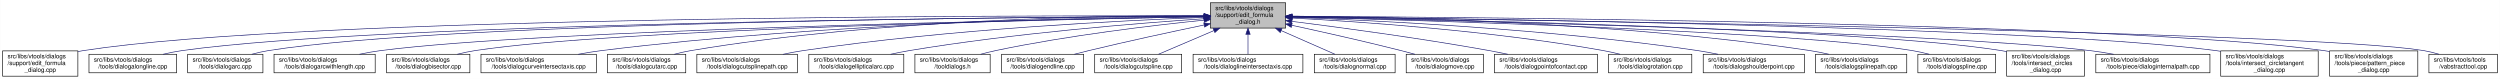
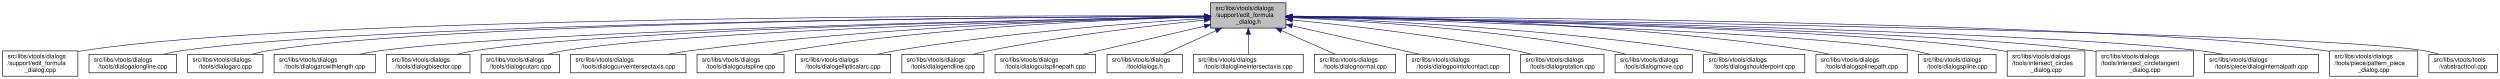
- <svg xmlns="http://www.w3.org/2000/svg" xmlns:xlink="http://www.w3.org/1999/xlink" width="4053pt" height="128pt" viewBox="0.00 0.00 4052.50 128.00">
+ <svg xmlns="http://www.w3.org/2000/svg" xmlns:xlink="http://www.w3.org/1999/xlink" width="4052pt" height="128pt" viewBox="0.00 0.00 4051.50 128.00">
  <g id="graph0" class="graph" transform="scale(1 1) rotate(0) translate(4 124)">
-     <polygon fill="white" stroke="transparent" points="-4,4 -4,-124 4048.5,-124 4048.5,4 -4,4" />
+     <polygon fill="white" stroke="transparent" points="-4,4 -4,-124 4047.5,-124 4047.5,4 -4,4" />
    <g id="node1" class="node">
      <g id="a_node1">
        <a xlink:title=" ">
          <polygon fill="#bfbfbf" stroke="black" points="1958,-78.5 1958,-119.5 2080,-119.5 2080,-78.5 1958,-78.5" />
          <text text-anchor="start" x="1966" y="-107.5" font-family="Helvetica,sans-Serif" font-size="10.00">src/libs/vtools/dialogs</text>
          <text text-anchor="start" x="1966" y="-96.5" font-family="Helvetica,sans-Serif" font-size="10.00">/support/edit_formula</text>
          <text text-anchor="middle" x="2019" y="-85.5" font-family="Helvetica,sans-Serif" font-size="10.00">_dialog.h</text>
        </a>
      </g>
    </g>
    <g id="node2" class="node">
      <g id="a_node2">
        <a xlink:href="../../d7/d8d/edit__formula__dialog_8cpp.html" target="_top" xlink:title=" ">
          <polygon fill="white" stroke="black" points="0,-0.5 0,-41.5 122,-41.5 122,-0.5 0,-0.5" />
          <text text-anchor="start" x="8" y="-29.5" font-family="Helvetica,sans-Serif" font-size="10.00">src/libs/vtools/dialogs</text>
          <text text-anchor="start" x="8" y="-18.5" font-family="Helvetica,sans-Serif" font-size="10.00">/support/edit_formula</text>
          <text text-anchor="middle" x="61" y="-7.5" font-family="Helvetica,sans-Serif" font-size="10.00">_dialog.cpp</text>
        </a>
      </g>
    </g>
    <g id="edge1" class="edge">
      <path fill="none" stroke="midnightblue" d="M1947.44,-98.25C1647.55,-98.94 490.88,-97.85 131,-42 128.13,-41.55 125.21,-41.03 122.27,-40.44" />
      <polygon fill="midnightblue" stroke="midnightblue" points="1947.76,-101.75 1957.75,-98.23 1947.74,-94.75 1947.76,-101.75" />
    </g>
    <g id="node3" class="node">
      <g id="a_node3">
        <a xlink:href="../../d6/d5d/dialogalongline_8cpp.html" target="_top" xlink:title=" ">
          <polygon fill="white" stroke="black" points="140,-6 140,-36 282,-36 282,-6 140,-6" />
          <text text-anchor="start" x="148" y="-24" font-family="Helvetica,sans-Serif" font-size="10.00">src/libs/vtools/dialogs</text>
          <text text-anchor="middle" x="211" y="-13" font-family="Helvetica,sans-Serif" font-size="10.00">/tools/dialogalongline.cpp</text>
        </a>
      </g>
    </g>
    <g id="edge2" class="edge">
      <path fill="none" stroke="midnightblue" d="M1947.53,-97.71C1664.11,-96.24 618.78,-87.75 291,-42 280.93,-40.59 270.3,-38.43 260.18,-36.04" />
      <polygon fill="midnightblue" stroke="midnightblue" points="1947.67,-101.21 1957.69,-97.76 1947.7,-94.21 1947.67,-101.21" />
    </g>
    <g id="node4" class="node">
      <g id="a_node4">
        <a xlink:href="../../d1/d37/dialogarc_8cpp.html" target="_top" xlink:title=" ">
          <polygon fill="white" stroke="black" points="300,-6 300,-36 422,-36 422,-6 300,-6" />
          <text text-anchor="start" x="308" y="-24" font-family="Helvetica,sans-Serif" font-size="10.00">src/libs/vtools/dialogs</text>
          <text text-anchor="middle" x="361" y="-13" font-family="Helvetica,sans-Serif" font-size="10.00">/tools/dialogarc.cpp</text>
        </a>
      </g>
    </g>
    <g id="edge3" class="edge">
      <path fill="none" stroke="midnightblue" d="M1947.98,-97.79C1679.89,-96.62 729.45,-89.18 431,-42 422.14,-40.6 412.8,-38.44 403.95,-36.04" />
      <polygon fill="midnightblue" stroke="midnightblue" points="1947.97,-101.29 1957.98,-97.83 1948,-94.29 1947.97,-101.29" />
    </g>
    <g id="node5" class="node">
      <g id="a_node5">
        <a xlink:href="../../d2/d29/dialogarcwithlength_8cpp.html" target="_top" xlink:title=" ">
          <polygon fill="white" stroke="black" points="440,-6 440,-36 604,-36 604,-6 440,-6" />
          <text text-anchor="start" x="448" y="-24" font-family="Helvetica,sans-Serif" font-size="10.00">src/libs/vtools/dialogs</text>
          <text text-anchor="middle" x="522" y="-13" font-family="Helvetica,sans-Serif" font-size="10.00">/tools/dialogarcwithlength.cpp</text>
        </a>
      </g>
    </g>
    <g id="edge4" class="edge">
      <path fill="none" stroke="midnightblue" d="M1947.27,-96.82C1698.7,-92.46 875.15,-75.76 613,-42 601.77,-40.55 589.88,-38.4 578.52,-36.04" />
      <polygon fill="midnightblue" stroke="midnightblue" points="1947.56,-100.32 1957.62,-97 1947.68,-93.32 1947.56,-100.32" />
    </g>
    <g id="node6" class="node">
      <g id="a_node6">
        <a xlink:href="../../da/dfa/dialogbisector_8cpp.html" target="_top" xlink:title=" ">
          <polygon fill="white" stroke="black" points="622.5,-6 622.5,-36 757.5,-36 757.5,-6 622.5,-6" />
          <text text-anchor="start" x="630.5" y="-24" font-family="Helvetica,sans-Serif" font-size="10.00">src/libs/vtools/dialogs</text>
          <text text-anchor="middle" x="690" y="-13" font-family="Helvetica,sans-Serif" font-size="10.00">/tools/dialogbisector.cpp</text>
        </a>
      </g>
    </g>
    <g id="edge5" class="edge">
      <path fill="none" stroke="midnightblue" d="M1947.36,-96.8C1716.91,-92.63 996.3,-77.04 766,-42 756.56,-40.56 746.6,-38.42 737.11,-36.06" />
      <polygon fill="midnightblue" stroke="midnightblue" points="1947.58,-100.3 1957.64,-96.98 1947.7,-93.31 1947.58,-100.3" />
    </g>
    <g id="node7" class="node">
      <g id="a_node7">
-         <a xlink:href="../../dd/d39/dialogcurveintersectaxis_8cpp.html" target="_top" xlink:title=" ">
-           <polygon fill="white" stroke="black" points="775.5,-6 775.5,-36 962.5,-36 962.5,-6 775.5,-6" />
+         <a xlink:href="../../d9/d90/dialogcutarc_8cpp.html" target="_top" xlink:title=" ">
+           <polygon fill="white" stroke="black" points="775.5,-6 775.5,-36 902.5,-36 902.5,-6 775.5,-6" />
          <text text-anchor="start" x="783.5" y="-24" font-family="Helvetica,sans-Serif" font-size="10.00">src/libs/vtools/dialogs</text>
-           <text text-anchor="middle" x="869" y="-13" font-family="Helvetica,sans-Serif" font-size="10.00">/tools/dialogcurveintersectaxis.cpp</text>
+           <text text-anchor="middle" x="839" y="-13" font-family="Helvetica,sans-Serif" font-size="10.00">/tools/dialogcutarc.cpp</text>
        </a>
      </g>
    </g>
    <g id="edge6" class="edge">
-       <path fill="none" stroke="midnightblue" d="M1947.84,-97.63C1778.12,-96 1336.47,-87.37 971,-42 958.73,-40.48 945.73,-38.34 933.26,-36.02" />
-       <polygon fill="midnightblue" stroke="midnightblue" points="1947.87,-101.13 1957.9,-97.72 1947.93,-94.13 1947.87,-101.13" />
+       <path fill="none" stroke="midnightblue" d="M1947.79,-96.45C1735.93,-91.52 1111.86,-74.56 911,-42 902.04,-40.55 892.59,-38.39 883.6,-36.03" />
+       <polygon fill="midnightblue" stroke="midnightblue" points="1947.79,-99.95 1957.87,-96.68 1947.95,-92.95 1947.79,-99.95" />
    </g>
    <g id="node8" class="node">
      <g id="a_node8">
-         <a xlink:href="../../d9/d90/dialogcutarc_8cpp.html" target="_top" xlink:title=" ">
-           <polygon fill="white" stroke="black" points="980.5,-6 980.5,-36 1107.5,-36 1107.5,-6 980.5,-6" />
-           <text text-anchor="start" x="988.5" y="-24" font-family="Helvetica,sans-Serif" font-size="10.00">src/libs/vtools/dialogs</text>
-           <text text-anchor="middle" x="1044" y="-13" font-family="Helvetica,sans-Serif" font-size="10.00">/tools/dialogcutarc.cpp</text>
+         <a xlink:href="../../dd/d39/dialogcurveintersectaxis_8cpp.html" target="_top" xlink:title=" ">
+           <polygon fill="white" stroke="black" points="920.5,-6 920.5,-36 1107.5,-36 1107.5,-6 920.5,-6" />
+           <text text-anchor="start" x="928.5" y="-24" font-family="Helvetica,sans-Serif" font-size="10.00">src/libs/vtools/dialogs</text>
+           <text text-anchor="middle" x="1014" y="-13" font-family="Helvetica,sans-Serif" font-size="10.00">/tools/dialogcurveintersectaxis.cpp</text>
        </a>
      </g>
    </g>
    <g id="edge7" class="edge">
-       <path fill="none" stroke="midnightblue" d="M1947.78,-98.61C1794.51,-98.84 1422.44,-93.48 1116,-42 1107.17,-40.52 1097.87,-38.38 1089,-36.05" />
-       <polygon fill="midnightblue" stroke="midnightblue" points="1948.01,-102.11 1958,-98.59 1947.99,-95.11 1948.01,-102.11" />
+       <path fill="none" stroke="midnightblue" d="M1947.77,-96.77C1794.86,-93.42 1424.01,-81.57 1116,-42 1103.92,-40.45 1091.12,-38.32 1078.81,-36.04" />
+       <polygon fill="midnightblue" stroke="midnightblue" points="1947.89,-100.27 1957.96,-96.98 1948.04,-93.27 1947.89,-100.27" />
    </g>
    <g id="node9" class="node">
      <g id="a_node9">
-         <a xlink:href="../../df/d30/dialogcutsplinepath_8cpp.html" target="_top" xlink:title=" ">
-           <polygon fill="white" stroke="black" points="1125.5,-6 1125.5,-36 1288.5,-36 1288.5,-6 1125.5,-6" />
+         <a xlink:href="../../d3/d2e/dialogcutspline_8cpp.html" target="_top" xlink:title=" ">
+           <polygon fill="white" stroke="black" points="1125.5,-6 1125.5,-36 1266.5,-36 1266.5,-6 1125.5,-6" />
          <text text-anchor="start" x="1133.5" y="-24" font-family="Helvetica,sans-Serif" font-size="10.00">src/libs/vtools/dialogs</text>
-           <text text-anchor="middle" x="1207" y="-13" font-family="Helvetica,sans-Serif" font-size="10.00">/tools/dialogcutsplinepath.cpp</text>
+           <text text-anchor="middle" x="1196" y="-13" font-family="Helvetica,sans-Serif" font-size="10.00">/tools/dialogcutspline.cpp</text>
        </a>
      </g>
    </g>
    <g id="edge8" class="edge">
-       <path fill="none" stroke="midnightblue" d="M1947.7,-95.74C1817.86,-90.9 1534.4,-76.99 1298,-42 1287.28,-40.41 1275.94,-38.29 1265.03,-36.01" />
-       <polygon fill="midnightblue" stroke="midnightblue" points="1947.79,-99.25 1957.91,-96.12 1948.05,-92.25 1947.79,-99.25" />
+       <path fill="none" stroke="midnightblue" d="M1947.86,-96.65C1815.03,-93.24 1520.57,-81.49 1276,-42 1266.39,-40.45 1256.24,-38.31 1246.52,-36.01" />
+       <polygon fill="midnightblue" stroke="midnightblue" points="1947.83,-100.15 1957.91,-96.9 1948,-93.15 1947.83,-100.15" />
    </g>
    <g id="node10" class="node">
      <g id="a_node10">
        <a xlink:href="../../d9/d68/dialogellipticalarc_8cpp.html" target="_top" xlink:title=" ">
-           <polygon fill="white" stroke="black" points="1307,-6 1307,-36 1461,-36 1461,-6 1307,-6" />
-           <text text-anchor="start" x="1315" y="-24" font-family="Helvetica,sans-Serif" font-size="10.00">src/libs/vtools/dialogs</text>
-           <text text-anchor="middle" x="1384" y="-13" font-family="Helvetica,sans-Serif" font-size="10.00">/tools/dialogellipticalarc.cpp</text>
+           <polygon fill="white" stroke="black" points="1285,-6 1285,-36 1439,-36 1439,-6 1285,-6" />
+           <text text-anchor="start" x="1293" y="-24" font-family="Helvetica,sans-Serif" font-size="10.00">src/libs/vtools/dialogs</text>
+           <text text-anchor="middle" x="1362" y="-13" font-family="Helvetica,sans-Serif" font-size="10.00">/tools/dialogellipticalarc.cpp</text>
        </a>
      </g>
    </g>
    <g id="edge9" class="edge">
-       <path fill="none" stroke="midnightblue" d="M1947.56,-93.62C1842.43,-86.51 1640.11,-70.34 1470,-42 1460.17,-40.36 1449.79,-38.27 1439.77,-36.05" />
-       <polygon fill="midnightblue" stroke="midnightblue" points="1947.52,-97.12 1957.73,-94.3 1947.99,-90.14 1947.52,-97.12" />
+       <path fill="none" stroke="midnightblue" d="M1947.65,-94.01C1839.17,-87.26 1626.53,-71.38 1448,-42 1438.17,-40.38 1427.79,-38.3 1417.76,-36.08" />
+       <polygon fill="midnightblue" stroke="midnightblue" points="1947.62,-97.51 1957.81,-94.63 1948.05,-90.53 1947.62,-97.51" />
    </g>
    <g id="node11" class="node">
      <g id="a_node11">
-         <a xlink:href="../../df/ded/tooldialogs_8h.html" target="_top" xlink:title=" ">
-           <polygon fill="white" stroke="black" points="1479,-6 1479,-36 1601,-36 1601,-6 1479,-6" />
-           <text text-anchor="start" x="1487" y="-24" font-family="Helvetica,sans-Serif" font-size="10.00">src/libs/vtools/dialogs</text>
-           <text text-anchor="middle" x="1540" y="-13" font-family="Helvetica,sans-Serif" font-size="10.00">/tooldialogs.h</text>
+         <a xlink:href="../../d3/d15/dialogendline_8cpp.html" target="_top" xlink:title=" ">
+           <polygon fill="white" stroke="black" points="1457.5,-6 1457.5,-36 1590.5,-36 1590.5,-6 1457.5,-6" />
+           <text text-anchor="start" x="1465.5" y="-24" font-family="Helvetica,sans-Serif" font-size="10.00">src/libs/vtools/dialogs</text>
+           <text text-anchor="middle" x="1524" y="-13" font-family="Helvetica,sans-Serif" font-size="10.00">/tools/dialogendline.cpp</text>
        </a>
      </g>
    </g>
    <g id="edge10" class="edge">
-       <path fill="none" stroke="midnightblue" d="M1947.94,-91.37C1865.94,-83 1727.32,-66.66 1610,-42 1602.08,-40.34 1593.75,-38.25 1585.7,-36.07" />
-       <polygon fill="midnightblue" stroke="midnightblue" points="1947.6,-94.85 1957.9,-92.37 1948.3,-87.89 1947.6,-94.85" />
+       <path fill="none" stroke="midnightblue" d="M1947.55,-91.29C1863.6,-82.76 1720.37,-66.17 1599,-42 1590.54,-40.32 1581.62,-38.22 1573.01,-36.03" />
+       <polygon fill="midnightblue" stroke="midnightblue" points="1947.44,-94.8 1957.74,-92.32 1948.14,-87.83 1947.44,-94.8" />
    </g>
    <g id="node12" class="node">
      <g id="a_node12">
-         <a xlink:href="../../d3/d15/dialogendline_8cpp.html" target="_top" xlink:title=" ">
-           <polygon fill="white" stroke="black" points="1619.5,-6 1619.5,-36 1752.5,-36 1752.5,-6 1619.5,-6" />
-           <text text-anchor="start" x="1627.5" y="-24" font-family="Helvetica,sans-Serif" font-size="10.00">src/libs/vtools/dialogs</text>
-           <text text-anchor="middle" x="1686" y="-13" font-family="Helvetica,sans-Serif" font-size="10.00">/tools/dialogendline.cpp</text>
+         <a xlink:href="../../df/d30/dialogcutsplinepath_8cpp.html" target="_top" xlink:title=" ">
+           <polygon fill="white" stroke="black" points="1608.5,-6 1608.5,-36 1771.5,-36 1771.5,-6 1608.5,-6" />
+           <text text-anchor="start" x="1616.5" y="-24" font-family="Helvetica,sans-Serif" font-size="10.00">src/libs/vtools/dialogs</text>
+           <text text-anchor="middle" x="1690" y="-13" font-family="Helvetica,sans-Serif" font-size="10.00">/tools/dialogcutsplinepath.cpp</text>
        </a>
      </g>
    </g>
    <g id="edge11" class="edge">
-       <path fill="none" stroke="midnightblue" d="M1947.72,-83.46C1895.8,-72.65 1823.86,-57.19 1761,-42 1753.4,-40.16 1745.4,-38.13 1737.56,-36.09" />
-       <polygon fill="midnightblue" stroke="midnightblue" points="1947.32,-86.96 1957.83,-85.56 1948.75,-80.1 1947.32,-86.96" />
+       <path fill="none" stroke="midnightblue" d="M1947.93,-81.58C1889.15,-68 1806.54,-48.92 1750.78,-36.04" />
+       <polygon fill="midnightblue" stroke="midnightblue" points="1947.36,-85.04 1957.89,-83.88 1948.93,-78.22 1947.36,-85.04" />
    </g>
    <g id="node13" class="node">
      <g id="a_node13">
-         <a xlink:href="../../d3/d2e/dialogcutspline_8cpp.html" target="_top" xlink:title=" ">
-           <polygon fill="white" stroke="black" points="1770.5,-6 1770.5,-36 1911.5,-36 1911.5,-6 1770.5,-6" />
-           <text text-anchor="start" x="1778.5" y="-24" font-family="Helvetica,sans-Serif" font-size="10.00">src/libs/vtools/dialogs</text>
-           <text text-anchor="middle" x="1841" y="-13" font-family="Helvetica,sans-Serif" font-size="10.00">/tools/dialogcutspline.cpp</text>
+         <a xlink:href="../../df/ded/tooldialogs_8h.html" target="_top" xlink:title=" ">
+           <polygon fill="white" stroke="black" points="1790,-6 1790,-36 1912,-36 1912,-6 1790,-6" />
+           <text text-anchor="start" x="1798" y="-24" font-family="Helvetica,sans-Serif" font-size="10.00">src/libs/vtools/dialogs</text>
+           <text text-anchor="middle" x="1851" y="-13" font-family="Helvetica,sans-Serif" font-size="10.00">/tooldialogs.h</text>
        </a>
      </g>
    </g>
    <g id="edge12" class="edge">
-       <path fill="none" stroke="midnightblue" d="M1963.83,-74.45C1934.42,-61.89 1899.2,-46.85 1874.04,-36.11" />
-       <polygon fill="midnightblue" stroke="midnightblue" points="1962.59,-77.72 1973.16,-78.43 1965.34,-71.28 1962.59,-77.72" />
+       <path fill="none" stroke="midnightblue" d="M1966.57,-74.28C1938.88,-61.76 1905.83,-46.81 1882.18,-36.11" />
+       <polygon fill="midnightblue" stroke="midnightblue" points="1965.18,-77.5 1975.74,-78.43 1968.07,-71.12 1965.18,-77.5" />
    </g>
    <g id="node14" class="node">
      <g id="a_node14">
        <a xlink:href="../../de/d3c/dialoglineintersectaxis_8cpp.html" target="_top" xlink:title=" ">
          <polygon fill="white" stroke="black" points="1930,-6 1930,-36 2108,-36 2108,-6 1930,-6" />
          <text text-anchor="start" x="1938" y="-24" font-family="Helvetica,sans-Serif" font-size="10.00">src/libs/vtools/dialogs</text>
          <text text-anchor="middle" x="2019" y="-13" font-family="Helvetica,sans-Serif" font-size="10.00">/tools/dialoglineintersectaxis.cpp</text>
        </a>
      </g>
    </g>
    <g id="edge13" class="edge">
      <path fill="none" stroke="midnightblue" d="M2019,-68.28C2019,-57.25 2019,-45.25 2019,-36.23" />
      <polygon fill="midnightblue" stroke="midnightblue" points="2015.5,-68.43 2019,-78.43 2022.5,-68.43 2015.5,-68.43" />
    </g>
    <g id="node15" class="node">
      <g id="a_node15">
        <a xlink:href="../../da/df4/dialognormal_8cpp.html" target="_top" xlink:title=" ">
          <polygon fill="white" stroke="black" points="2126.5,-6 2126.5,-36 2257.5,-36 2257.5,-6 2126.5,-6" />
          <text text-anchor="start" x="2134.5" y="-24" font-family="Helvetica,sans-Serif" font-size="10.00">src/libs/vtools/dialogs</text>
          <text text-anchor="middle" x="2192" y="-13" font-family="Helvetica,sans-Serif" font-size="10.00">/tools/dialognormal.cpp</text>
        </a>
      </g>
    </g>
    <g id="edge14" class="edge">
      <path fill="none" stroke="midnightblue" d="M2072.99,-74.28C2101.5,-61.76 2135.54,-46.81 2159.89,-36.11" />
      <polygon fill="midnightblue" stroke="midnightblue" points="2071.3,-71.2 2063.55,-78.43 2074.12,-77.61 2071.3,-71.2" />
    </g>
    <g id="node16" class="node">
      <g id="a_node16">
-         <a xlink:href="../../d2/d51/dialogmove_8cpp.html" target="_top" xlink:title=" ">
-           <polygon fill="white" stroke="black" points="2275.5,-6 2275.5,-36 2400.5,-36 2400.5,-6 2275.5,-6" />
+         <a xlink:href="../../d9/df4/dialogpointofcontact_8cpp.html" target="_top" xlink:title=" ">
+           <polygon fill="white" stroke="black" points="2275.5,-6 2275.5,-36 2442.5,-36 2442.5,-6 2275.5,-6" />
          <text text-anchor="start" x="2283.5" y="-24" font-family="Helvetica,sans-Serif" font-size="10.00">src/libs/vtools/dialogs</text>
-           <text text-anchor="middle" x="2338" y="-13" font-family="Helvetica,sans-Serif" font-size="10.00">/tools/dialogmove.cpp</text>
+           <text text-anchor="middle" x="2359" y="-13" font-family="Helvetica,sans-Serif" font-size="10.00">/tools/dialogpointofcontact.cpp</text>
        </a>
      </g>
    </g>
    <g id="edge15" class="edge">
-       <path fill="none" stroke="midnightblue" d="M2090.12,-82.98C2139.82,-72.23 2207.66,-57.05 2267,-42 2274.32,-40.14 2282.04,-38.08 2289.59,-36" />
-       <polygon fill="midnightblue" stroke="midnightblue" points="2089.15,-79.61 2080.11,-85.14 2090.62,-86.45 2089.15,-79.61" />
+       <path fill="none" stroke="midnightblue" d="M2090.1,-82.11C2151.03,-68.49 2237.93,-49.06 2296.3,-36.02" />
+       <polygon fill="midnightblue" stroke="midnightblue" points="2089.17,-78.73 2080.18,-84.32 2090.7,-85.56 2089.17,-78.73" />
    </g>
    <g id="node17" class="node">
      <g id="a_node17">
-         <a xlink:href="../../d9/df4/dialogpointofcontact_8cpp.html" target="_top" xlink:title=" ">
-           <polygon fill="white" stroke="black" points="2418.5,-6 2418.5,-36 2585.5,-36 2585.5,-6 2418.5,-6" />
-           <text text-anchor="start" x="2426.5" y="-24" font-family="Helvetica,sans-Serif" font-size="10.00">src/libs/vtools/dialogs</text>
-           <text text-anchor="middle" x="2502" y="-13" font-family="Helvetica,sans-Serif" font-size="10.00">/tools/dialogpointofcontact.cpp</text>
+         <a xlink:href="../../dc/d64/dialogrotation_8cpp.html" target="_top" xlink:title=" ">
+           <polygon fill="white" stroke="black" points="2460.5,-6 2460.5,-36 2595.5,-36 2595.5,-6 2460.5,-6" />
+           <text text-anchor="start" x="2468.5" y="-24" font-family="Helvetica,sans-Serif" font-size="10.00">src/libs/vtools/dialogs</text>
+           <text text-anchor="middle" x="2528" y="-13" font-family="Helvetica,sans-Serif" font-size="10.00">/tools/dialogrotation.cpp</text>
        </a>
      </g>
    </g>
    <g id="edge16" class="edge">
-       <path fill="none" stroke="midnightblue" d="M2090.44,-89.33C2169.02,-79.44 2298.91,-62 2410,-42 2419.81,-40.23 2430.17,-38.17 2440.26,-36.06" />
-       <polygon fill="midnightblue" stroke="midnightblue" points="2089.66,-85.9 2080.17,-90.62 2090.53,-92.85 2089.66,-85.9" />
+       <path fill="none" stroke="midnightblue" d="M2090.55,-91.59C2176.78,-83.22 2325.83,-66.65 2452,-42 2460.57,-40.33 2469.6,-38.24 2478.34,-36.05" />
+       <polygon fill="midnightblue" stroke="midnightblue" points="2089.97,-88.13 2080.35,-92.58 2090.64,-95.1 2089.97,-88.13" />
    </g>
    <g id="node18" class="node">
      <g id="a_node18">
-         <a xlink:href="../../dc/d64/dialogrotation_8cpp.html" target="_top" xlink:title=" ">
-           <polygon fill="white" stroke="black" points="2603.5,-6 2603.5,-36 2738.5,-36 2738.5,-6 2603.5,-6" />
-           <text text-anchor="start" x="2611.5" y="-24" font-family="Helvetica,sans-Serif" font-size="10.00">src/libs/vtools/dialogs</text>
-           <text text-anchor="middle" x="2671" y="-13" font-family="Helvetica,sans-Serif" font-size="10.00">/tools/dialogrotation.cpp</text>
+         <a xlink:href="../../d2/d51/dialogmove_8cpp.html" target="_top" xlink:title=" ">
+           <polygon fill="white" stroke="black" points="2613.5,-6 2613.5,-36 2738.5,-36 2738.5,-6 2613.5,-6" />
+           <text text-anchor="start" x="2621.5" y="-24" font-family="Helvetica,sans-Serif" font-size="10.00">src/libs/vtools/dialogs</text>
+           <text text-anchor="middle" x="2676" y="-13" font-family="Helvetica,sans-Serif" font-size="10.00">/tools/dialogmove.cpp</text>
        </a>
      </g>
    </g>
    <g id="edge17" class="edge">
-       <path fill="none" stroke="midnightblue" d="M2090.65,-94.73C2200.09,-88.91 2415.12,-74.2 2595,-42 2603.86,-40.41 2613.21,-38.32 2622.2,-36.08" />
-       <polygon fill="midnightblue" stroke="midnightblue" points="2090.2,-91.25 2080.4,-95.27 2090.57,-98.24 2090.2,-91.25" />
+       <path fill="none" stroke="midnightblue" d="M2090.3,-95.31C2201.21,-90.2 2421.37,-76.35 2605,-42 2613.43,-40.42 2622.32,-38.3 2630.83,-36.03" />
+       <polygon fill="midnightblue" stroke="midnightblue" points="2090.07,-91.81 2080.24,-95.76 2090.39,-98.81 2090.07,-91.81" />
    </g>
    <g id="node19" class="node">
      <g id="a_node19">
        <a xlink:href="../../d3/d23/dialogshoulderpoint_8cpp.html" target="_top" xlink:title=" ">
          <polygon fill="white" stroke="black" points="2757,-6 2757,-36 2921,-36 2921,-6 2757,-6" />
          <text text-anchor="start" x="2765" y="-24" font-family="Helvetica,sans-Serif" font-size="10.00">src/libs/vtools/dialogs</text>
          <text text-anchor="middle" x="2839" y="-13" font-family="Helvetica,sans-Serif" font-size="10.00">/tools/dialogshoulderpoint.cpp</text>
        </a>
      </g>
    </g>
    <g id="edge18" class="edge">
      <path fill="none" stroke="midnightblue" d="M2090.58,-95.82C2221.64,-91.09 2508.67,-77.32 2748,-42 2758.72,-40.42 2770.06,-38.29 2780.97,-36.02" />
      <polygon fill="midnightblue" stroke="midnightblue" points="2090.15,-92.33 2080.28,-96.18 2090.4,-99.33 2090.15,-92.33" />
    </g>
    <g id="node20" class="node">
      <g id="a_node20">
        <a xlink:href="../../dc/dc2/dialogsplinepath_8cpp.html" target="_top" xlink:title=" ">
          <polygon fill="white" stroke="black" points="2939,-6 2939,-36 3087,-36 3087,-6 2939,-6" />
          <text text-anchor="start" x="2947" y="-24" font-family="Helvetica,sans-Serif" font-size="10.00">src/libs/vtools/dialogs</text>
          <text text-anchor="middle" x="3013" y="-13" font-family="Helvetica,sans-Serif" font-size="10.00">/tools/dialogsplinepath.cpp</text>
        </a>
      </g>
    </g>
    <g id="edge19" class="edge">
      <path fill="none" stroke="midnightblue" d="M2090.43,-97.85C2244.62,-96.59 2619.8,-88.54 2930,-42 2939.97,-40.5 2950.5,-38.39 2960.58,-36.1" />
      <polygon fill="midnightblue" stroke="midnightblue" points="2090.13,-94.35 2080.16,-97.92 2090.18,-101.35 2090.13,-94.35" />
    </g>
    <g id="node21" class="node">
      <g id="a_node21">
        <a xlink:href="../../df/de5/dialogspline_8cpp.html" target="_top" xlink:title=" ">
          <polygon fill="white" stroke="black" points="3105,-6 3105,-36 3231,-36 3231,-6 3105,-6" />
          <text text-anchor="start" x="3113" y="-24" font-family="Helvetica,sans-Serif" font-size="10.00">src/libs/vtools/dialogs</text>
          <text text-anchor="middle" x="3168" y="-13" font-family="Helvetica,sans-Serif" font-size="10.00">/tools/dialogspline.cpp</text>
        </a>
      </g>
    </g>
    <g id="edge20" class="edge">
      <path fill="none" stroke="midnightblue" d="M2090.33,-96.33C2298.28,-91.13 2901.44,-73.69 3096,-42 3104.96,-40.54 3114.41,-38.38 3123.4,-36.02" />
      <polygon fill="midnightblue" stroke="midnightblue" points="2090.05,-92.83 2080.14,-96.58 2090.23,-99.83 2090.05,-92.83" />
    </g>
    <g id="node22" class="node">
      <g id="a_node22">
        <a xlink:href="../../d5/de8/intersect__circles__dialog_8cpp.html" target="_top" xlink:title=" ">
          <polygon fill="white" stroke="black" points="3249,-0.5 3249,-41.5 3375,-41.5 3375,-0.5 3249,-0.5" />
          <text text-anchor="start" x="3257" y="-29.5" font-family="Helvetica,sans-Serif" font-size="10.00">src/libs/vtools/dialogs</text>
          <text text-anchor="start" x="3257" y="-18.5" font-family="Helvetica,sans-Serif" font-size="10.00">/tools/intersect_circles</text>
          <text text-anchor="middle" x="3312" y="-7.5" font-family="Helvetica,sans-Serif" font-size="10.00">_dialog.cpp</text>
        </a>
      </g>
    </g>
    <g id="edge21" class="edge">
      <path fill="none" stroke="midnightblue" d="M2090.39,-96.83C2316.69,-92.81 3016.34,-77.72 3240,-42 3242.95,-41.53 3245.94,-40.98 3248.96,-40.38" />
      <polygon fill="midnightblue" stroke="midnightblue" points="2090.23,-93.34 2080.29,-97.01 2090.35,-100.34 2090.23,-93.34" />
    </g>
    <g id="node23" class="node">
      <g id="a_node23">
-         <a xlink:href="../../dc/d82/dialoginternalpath_8cpp.html" target="_top" xlink:title=" ">
-           <polygon fill="white" stroke="black" points="3393.5,-6 3393.5,-36 3578.5,-36 3578.5,-6 3393.5,-6" />
-           <text text-anchor="start" x="3401.5" y="-24" font-family="Helvetica,sans-Serif" font-size="10.00">src/libs/vtools/dialogs</text>
-           <text text-anchor="middle" x="3486" y="-13" font-family="Helvetica,sans-Serif" font-size="10.00">/tools/piece/dialoginternalpath.cpp</text>
+         <a xlink:href="../../d5/d5a/intersect__circletangent__dialog_8cpp.html" target="_top" xlink:title=" ">
+           <polygon fill="white" stroke="black" points="3393,-0.5 3393,-41.5 3551,-41.5 3551,-0.5 3393,-0.5" />
+           <text text-anchor="start" x="3401" y="-29.5" font-family="Helvetica,sans-Serif" font-size="10.00">src/libs/vtools/dialogs</text>
+           <text text-anchor="start" x="3401" y="-18.5" font-family="Helvetica,sans-Serif" font-size="10.00">/tools/intersect_circletangent</text>
+           <text text-anchor="middle" x="3472" y="-7.5" font-family="Helvetica,sans-Serif" font-size="10.00">_dialog.cpp</text>
        </a>
      </g>
    </g>
    <g id="edge22" class="edge">
-       <path fill="none" stroke="midnightblue" d="M2090.27,-96.51C2333.49,-91.22 3129.73,-71.97 3384,-42 3396.46,-40.53 3409.67,-38.39 3422.3,-36.04" />
-       <polygon fill="midnightblue" stroke="midnightblue" points="2090.06,-93.02 2080.14,-96.73 2090.21,-100.02 2090.06,-93.02" />
+       <path fill="none" stroke="midnightblue" d="M2090.31,-96.79C2333.63,-92.41 3130.2,-75.76 3384,-42 3386.95,-41.61 3389.95,-41.16 3392.97,-40.68" />
+       <polygon fill="midnightblue" stroke="midnightblue" points="2090.1,-93.3 2080.17,-96.97 2090.23,-100.3 2090.1,-93.3" />
    </g>
    <g id="node24" class="node">
      <g id="a_node24">
-         <a xlink:href="../../d5/d5a/intersect__circletangent__dialog_8cpp.html" target="_top" xlink:title=" ">
-           <polygon fill="white" stroke="black" points="3596,-0.5 3596,-41.5 3754,-41.5 3754,-0.5 3596,-0.5" />
-           <text text-anchor="start" x="3604" y="-29.5" font-family="Helvetica,sans-Serif" font-size="10.00">src/libs/vtools/dialogs</text>
-           <text text-anchor="start" x="3604" y="-18.5" font-family="Helvetica,sans-Serif" font-size="10.00">/tools/intersect_circletangent</text>
-           <text text-anchor="middle" x="3675" y="-7.5" font-family="Helvetica,sans-Serif" font-size="10.00">_dialog.cpp</text>
+         <a xlink:href="../../dc/d82/dialoginternalpath_8cpp.html" target="_top" xlink:title=" ">
+           <polygon fill="white" stroke="black" points="3568.5,-6 3568.5,-36 3753.5,-36 3753.5,-6 3568.5,-6" />
+           <text text-anchor="start" x="3576.5" y="-24" font-family="Helvetica,sans-Serif" font-size="10.00">src/libs/vtools/dialogs</text>
+           <text text-anchor="middle" x="3661" y="-13" font-family="Helvetica,sans-Serif" font-size="10.00">/tools/piece/dialoginternalpath.cpp</text>
        </a>
      </g>
    </g>
    <g id="edge23" class="edge">
-       <path fill="none" stroke="midnightblue" d="M2090.39,-97.26C2356.77,-94.2 3292.49,-80.88 3588,-42 3590.61,-41.66 3593.26,-41.27 3595.93,-40.85" />
-       <polygon fill="midnightblue" stroke="midnightblue" points="2090.03,-93.76 2080.07,-97.37 2090.11,-100.76 2090.03,-93.76" />
+       <path fill="none" stroke="midnightblue" d="M2090.41,-96.91C2353.69,-92.68 3269.71,-75.8 3560,-42 3572.43,-40.55 3585.61,-38.4 3598.21,-36.04" />
+       <polygon fill="midnightblue" stroke="midnightblue" points="2090.16,-93.42 2080.21,-97.08 2090.27,-100.42 2090.16,-93.42" />
    </g>
    <g id="node25" class="node">
      <g id="a_node25">
        <a xlink:href="../../de/d46/pattern__piece__dialog_8cpp.html" target="_top" xlink:title=" ">
-           <polygon fill="white" stroke="black" points="3772.5,-0.5 3772.5,-41.5 3915.5,-41.5 3915.5,-0.5 3772.5,-0.5" />
-           <text text-anchor="start" x="3780.5" y="-29.5" font-family="Helvetica,sans-Serif" font-size="10.00">src/libs/vtools/dialogs</text>
-           <text text-anchor="start" x="3780.5" y="-18.5" font-family="Helvetica,sans-Serif" font-size="10.00">/tools/piece/pattern_piece</text>
-           <text text-anchor="middle" x="3844" y="-7.5" font-family="Helvetica,sans-Serif" font-size="10.00">_dialog.cpp</text>
+           <polygon fill="white" stroke="black" points="3771.5,-0.5 3771.5,-41.5 3914.5,-41.5 3914.5,-0.5 3771.5,-0.5" />
+           <text text-anchor="start" x="3779.5" y="-29.5" font-family="Helvetica,sans-Serif" font-size="10.00">src/libs/vtools/dialogs</text>
+           <text text-anchor="start" x="3779.5" y="-18.5" font-family="Helvetica,sans-Serif" font-size="10.00">/tools/piece/pattern_piece</text>
+           <text text-anchor="middle" x="3843" y="-7.5" font-family="Helvetica,sans-Serif" font-size="10.00">_dialog.cpp</text>
        </a>
      </g>
    </g>
    <g id="edge24" class="edge">
-       <path fill="none" stroke="midnightblue" d="M2090.65,-97.7C2375.97,-96.22 3431.93,-87.67 3763,-42 3766.01,-41.58 3769.08,-41.1 3772.16,-40.57" />
-       <polygon fill="midnightblue" stroke="midnightblue" points="2090.41,-94.21 2080.42,-97.76 2090.44,-101.21 2090.41,-94.21" />
+       <path fill="none" stroke="midnightblue" d="M2090.65,-97.73C2375.99,-96.35 3431.99,-88.15 3763,-42 3765.69,-41.62 3768.43,-41.19 3771.18,-40.72" />
+       <polygon fill="midnightblue" stroke="midnightblue" points="2090.41,-94.23 2080.43,-97.78 2090.44,-101.23 2090.41,-94.23" />
    </g>
    <g id="node26" class="node">
      <g id="a_node26">
        <a xlink:href="../../d9/d4e/vabstracttool_8cpp.html" target="_top" xlink:title=" ">
-           <polygon fill="white" stroke="black" points="3933.5,-6 3933.5,-36 4044.5,-36 4044.5,-6 3933.5,-6" />
-           <text text-anchor="start" x="3941.5" y="-24" font-family="Helvetica,sans-Serif" font-size="10.00">src/libs/vtools/tools</text>
-           <text text-anchor="middle" x="3989" y="-13" font-family="Helvetica,sans-Serif" font-size="10.00">/vabstracttool.cpp</text>
+           <polygon fill="white" stroke="black" points="3932.5,-6 3932.5,-36 4043.5,-36 4043.5,-6 3932.5,-6" />
+           <text text-anchor="start" x="3940.5" y="-24" font-family="Helvetica,sans-Serif" font-size="10.00">src/libs/vtools/tools</text>
+           <text text-anchor="middle" x="3988" y="-13" font-family="Helvetica,sans-Serif" font-size="10.00">/vabstracttool.cpp</text>
        </a>
      </g>
    </g>
    <g id="edge25" class="edge">
-       <path fill="none" stroke="midnightblue" d="M2090.42,-97.06C2414.84,-92.62 3741.81,-72.72 3925,-42 3933.15,-40.63 3941.7,-38.49 3949.81,-36.1" />
-       <polygon fill="midnightblue" stroke="midnightblue" points="2090.16,-93.56 2080.21,-97.2 2090.25,-100.56 2090.16,-93.56" />
+       <path fill="none" stroke="midnightblue" d="M2090.38,-97.06C2414.63,-92.61 3740.91,-72.7 3924,-42 3932.15,-40.63 3940.7,-38.49 3948.81,-36.1" />
+       <polygon fill="midnightblue" stroke="midnightblue" points="2090.13,-93.56 2080.17,-97.2 2090.22,-100.56 2090.13,-93.56" />
    </g>
  </g>
</svg>
